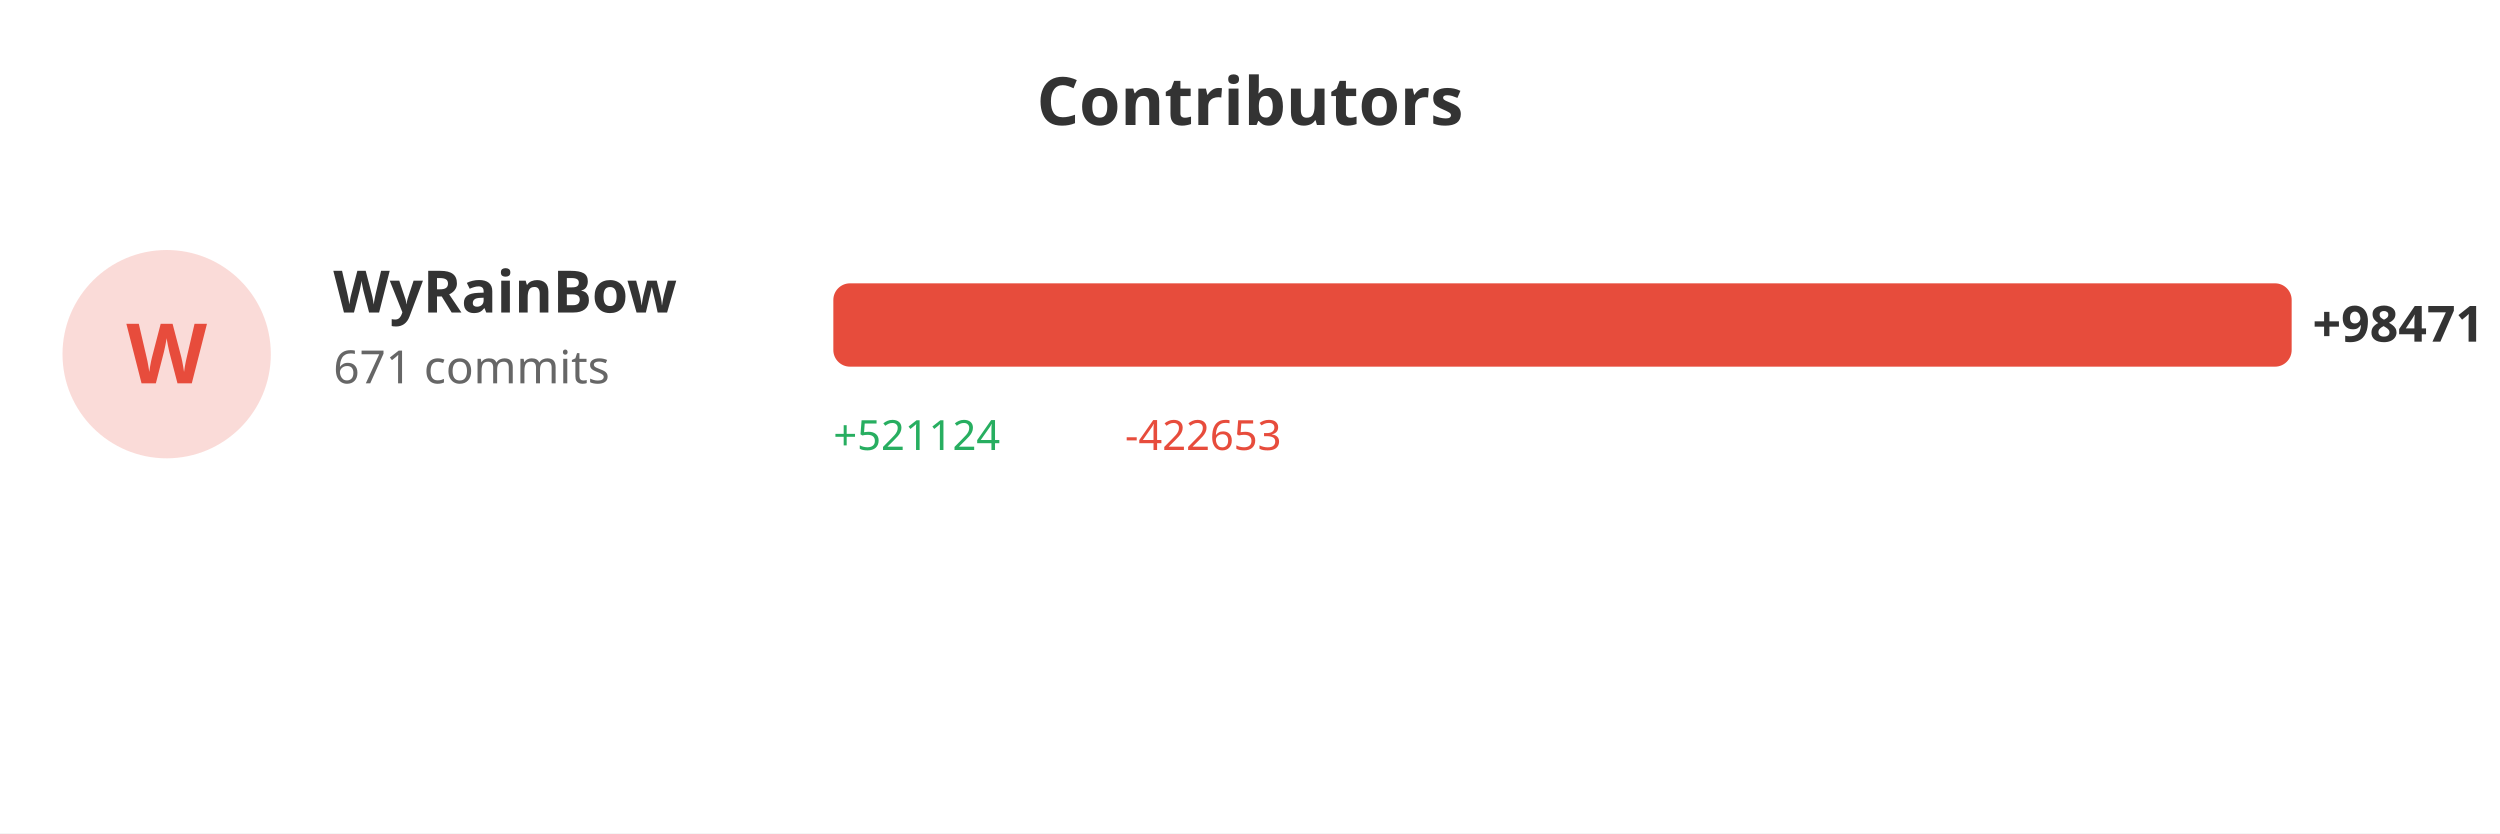
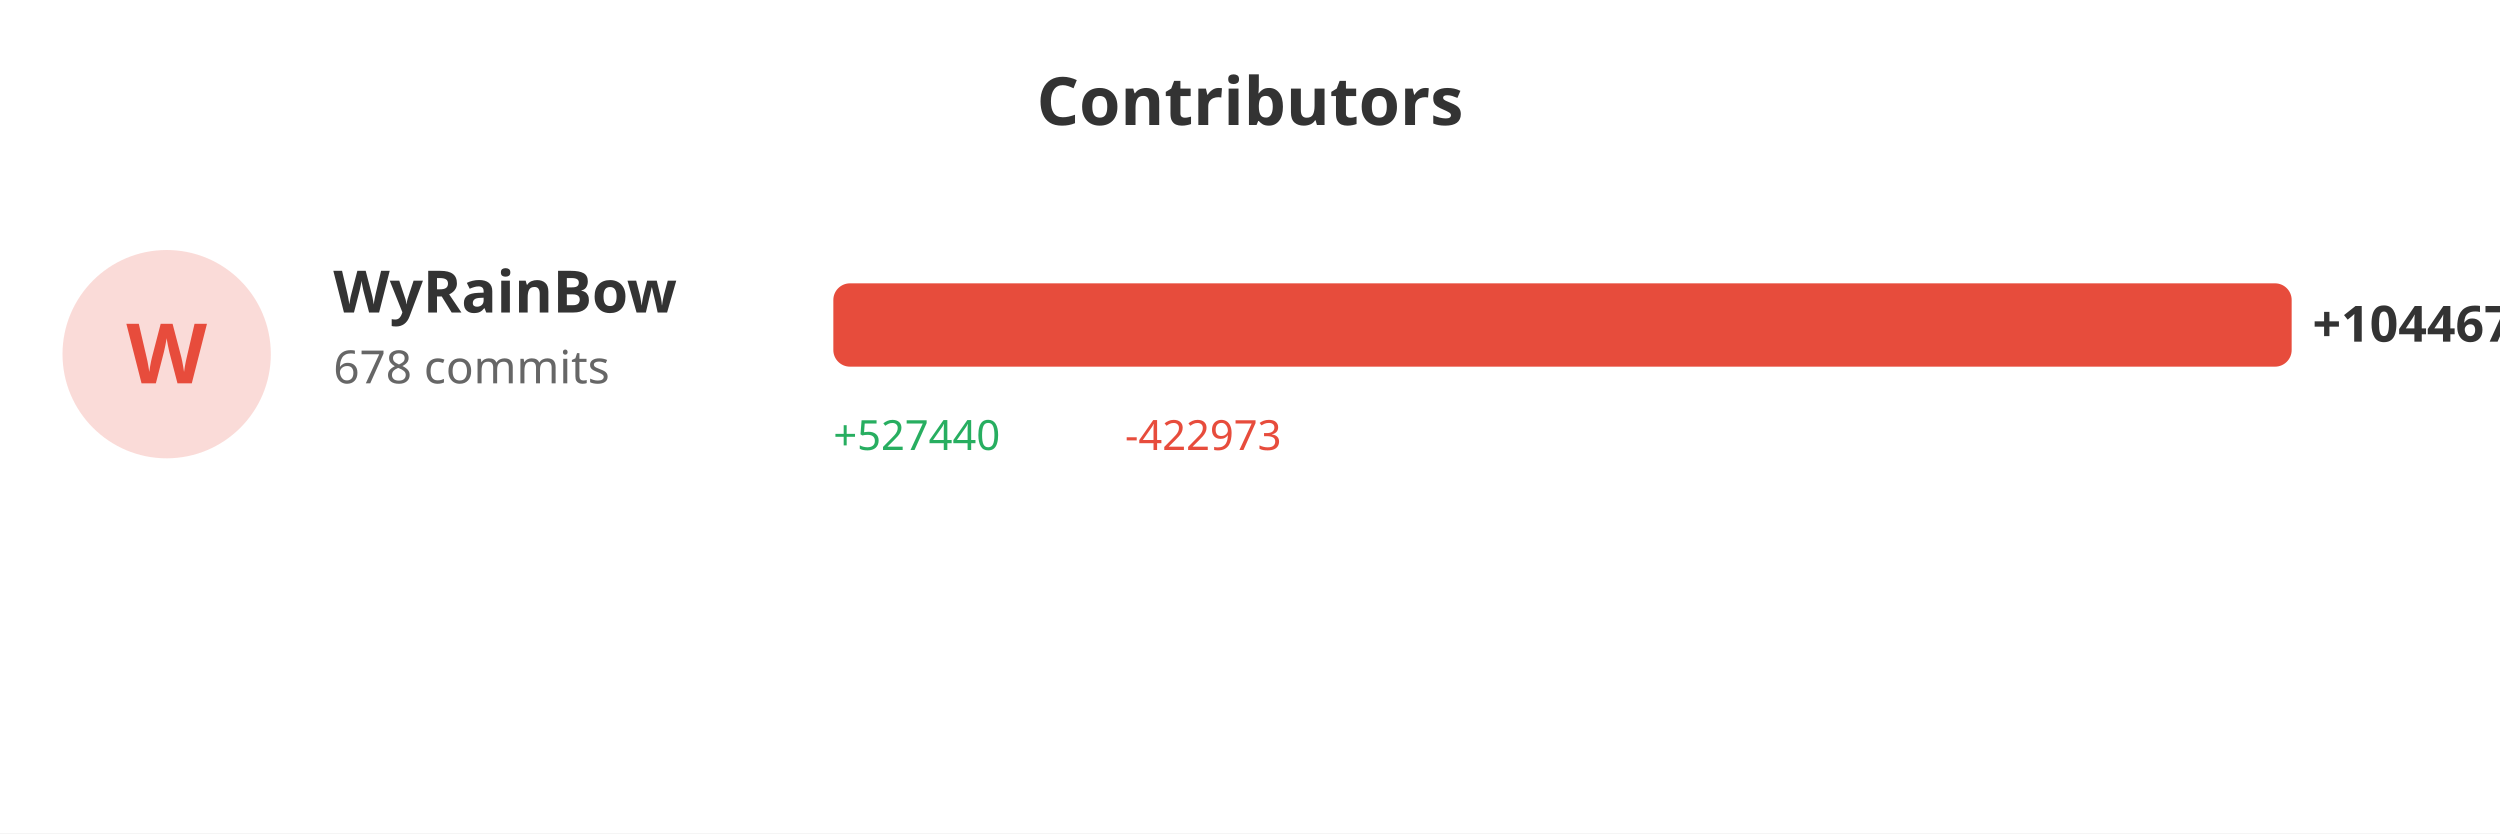
<svg xmlns="http://www.w3.org/2000/svg" width="600" height="200">
  <rect width="100%" height="100%" fill="#ffffff" />
  <text x="300" y="30" fill="#333" font-size="16" font-weight="bold" text-anchor="middle" font-family="sans-serif">Contributors</text>
  <circle cx="40" cy="85" r="25" fill="#e74c3c" opacity="0.2" />
  <text x="40" y="92" fill="#e74c3c" font-size="20" font-weight="bold" text-anchor="middle" font-family="sans-serif">W</text>
  <text x="80" y="75" fill="#333" font-size="14" font-weight="bold" font-family="sans-serif">WyRainBow</text>
-   <text x="80" y="92" fill="#666" font-size="11" font-family="sans-serif">671 commits</text>
+   <text x="80" y="92" fill="#666" font-size="11" font-family="sans-serif">678 commits</text>
  <rect x="200" y="68" width="350.0" height="20" fill="#e74c3c" rx="4" />
-   <text x="555.0" y="82" fill="#333" font-size="12" font-weight="bold" font-family="sans-serif">+98471</text>
-   <text x="200" y="108" fill="#27ae60" font-size="10" font-family="sans-serif">+521124</text>
-   <text x="270" y="108" fill="#e74c3c" font-size="10" font-family="sans-serif">-422653</text>
+   <text x="555.0" y="82" fill="#333" font-size="12" font-weight="bold" font-family="sans-serif">+104467</text>
+   <text x="200" y="108" fill="#27ae60" font-size="10" font-family="sans-serif">+527440</text>
+   <text x="270" y="108" fill="#e74c3c" font-size="10" font-family="sans-serif">-422973</text>
</svg>
